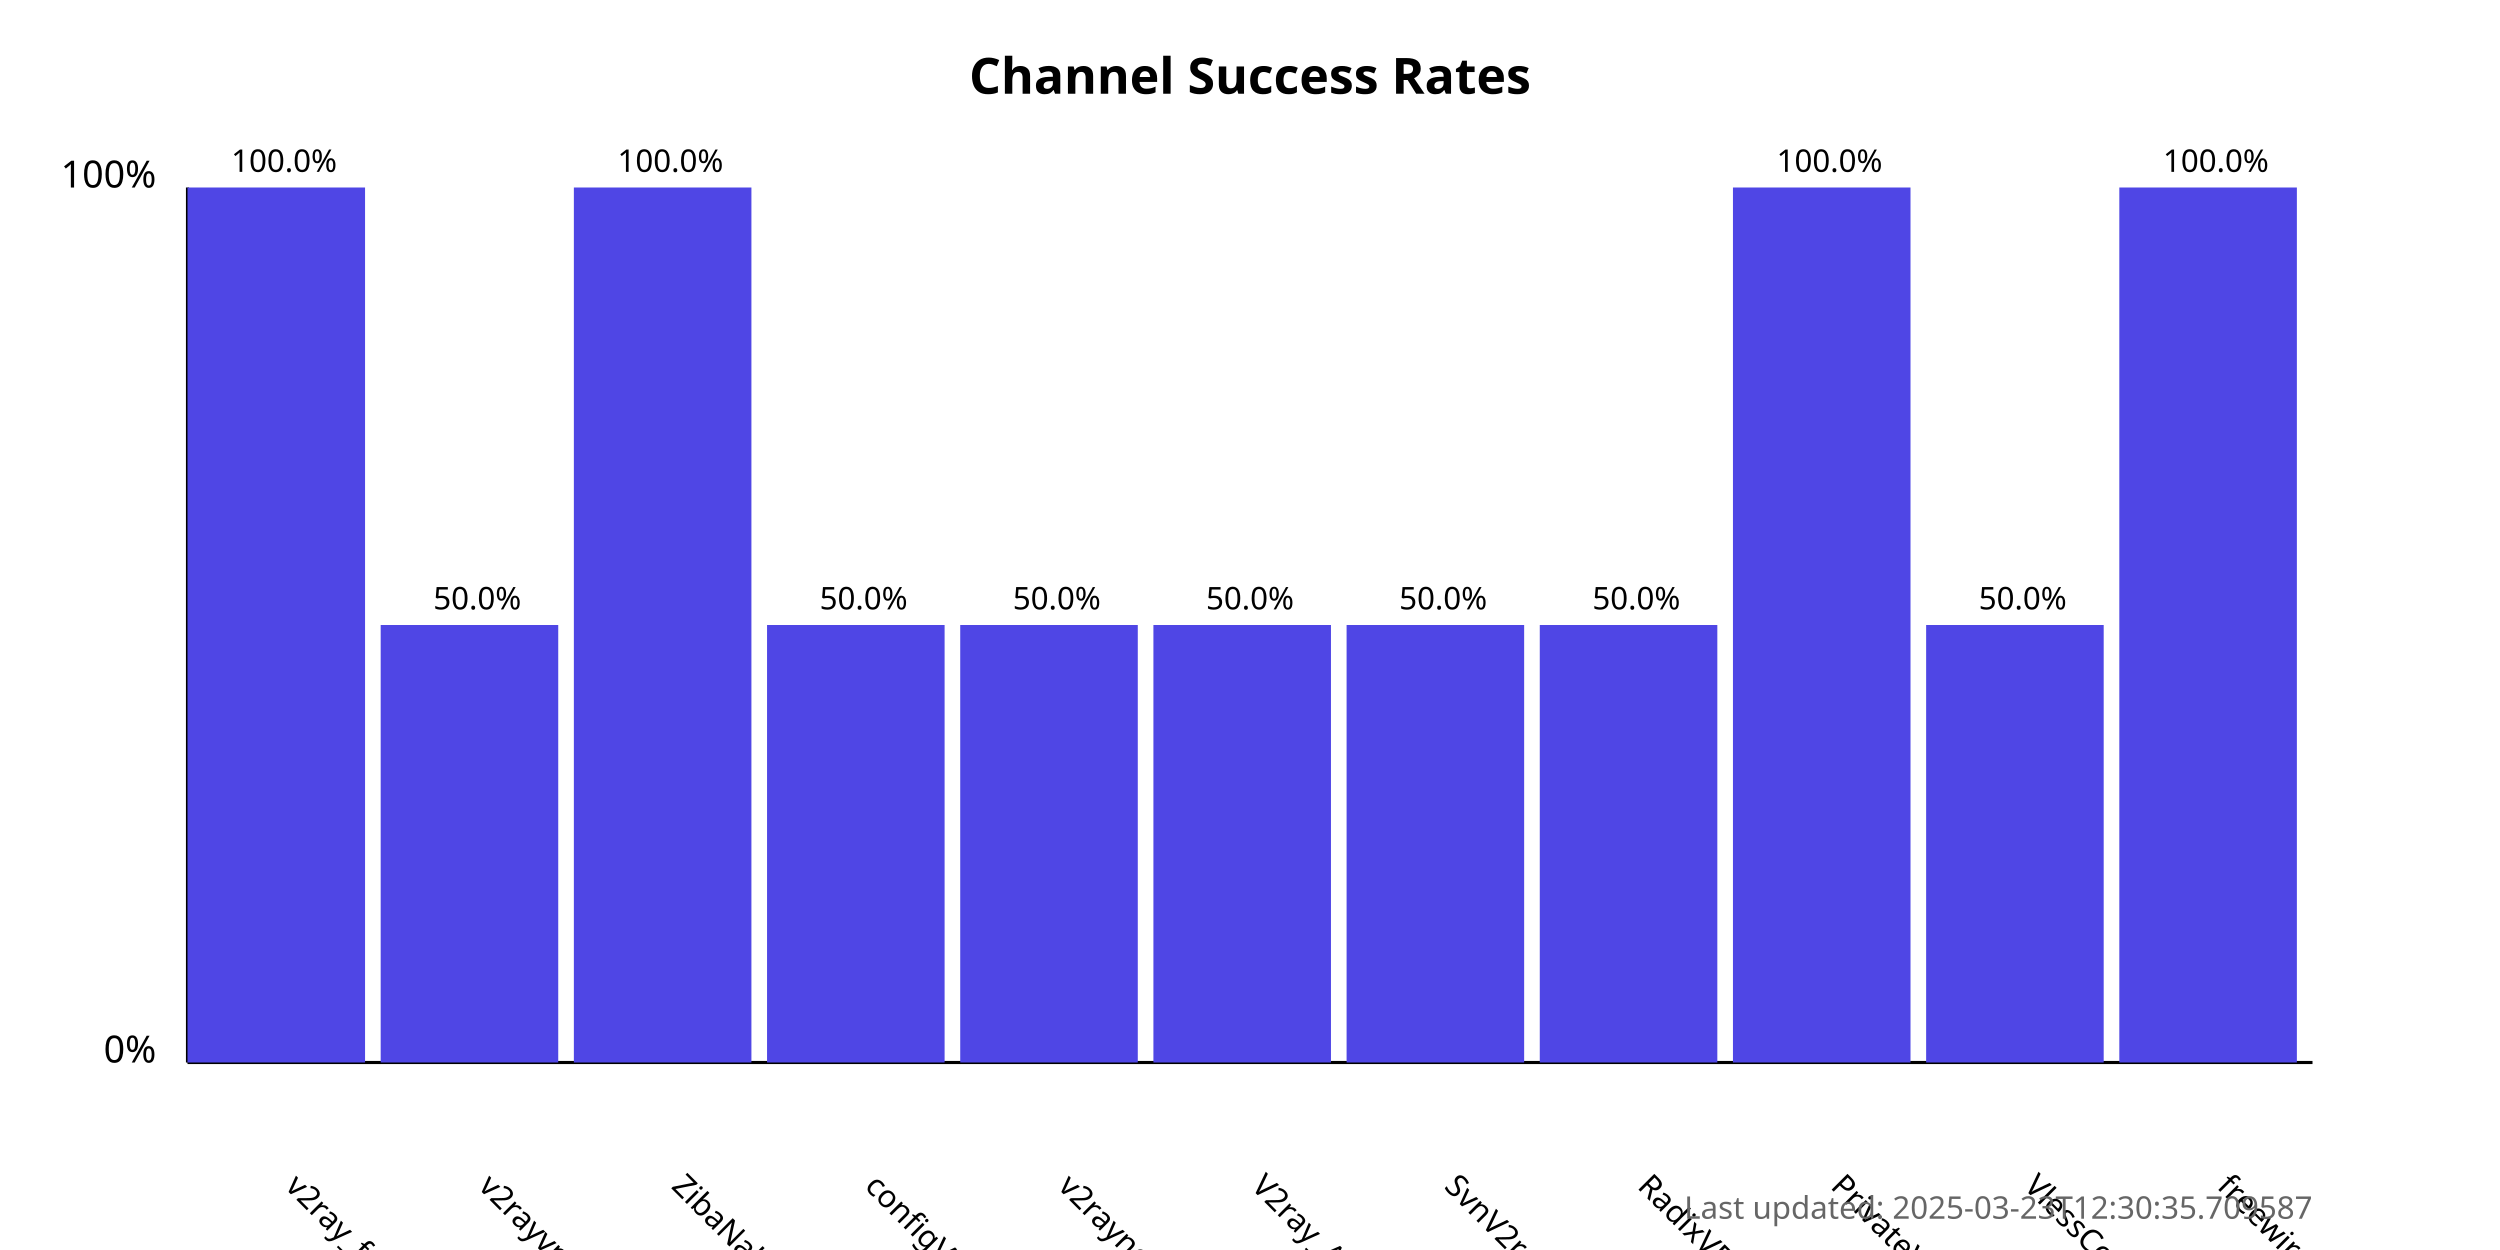
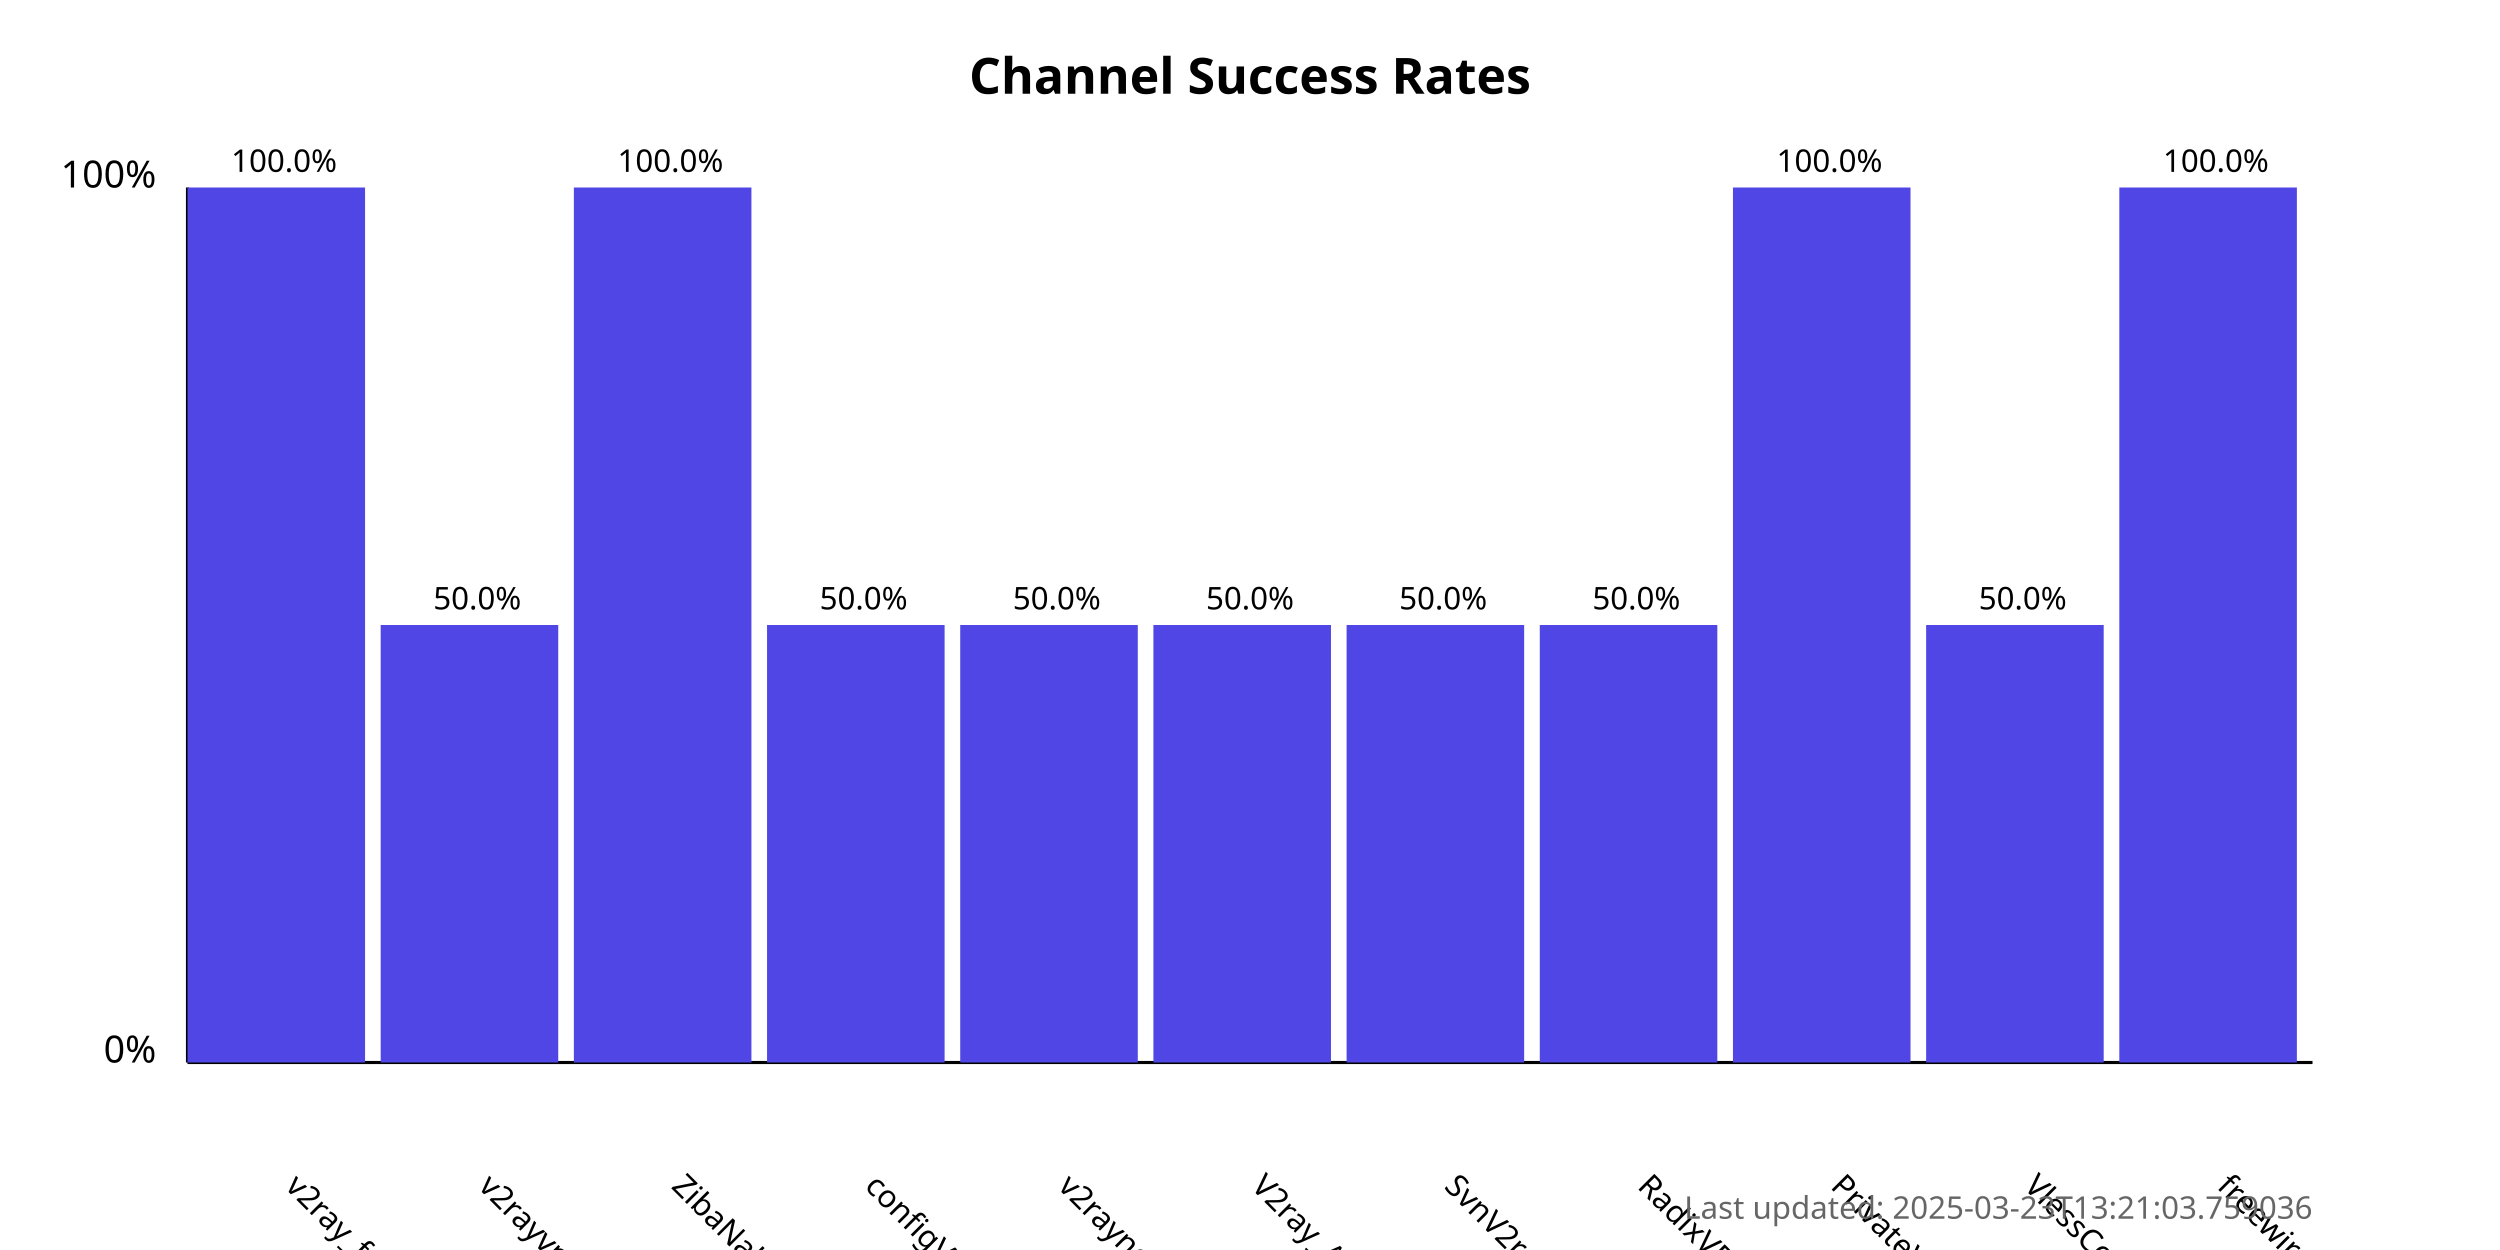
<svg xmlns="http://www.w3.org/2000/svg" width="800" height="400">
  <style>
            .chart-title { font: bold 16px sans-serif; }
            .axis-label { font: 12px sans-serif; }
            .tick-label { font: 10px sans-serif; }
            .bar { fill: #4f46e5; }
            .bar:hover { fill: #6366f1; }
            .timestamp { font: 10px sans-serif; fill: #666; }
        </style>
  <text x="400.0" y="30" text-anchor="middle" class="chart-title">
            Channel Success Rates
        </text>
  <line x1="60" y1="340" x2="60" y2="60" stroke="black" stroke-width="1" />
  <line x1="60" y1="340" x2="740" y2="340" stroke="black" stroke-width="1" />
  <text x="50" y="340" text-anchor="end" class="axis-label">0%</text>
  <text x="50" y="60" text-anchor="end" class="axis-label">100%</text>
  <g>
    <rect x="60" y="60.0" width="56.818" height="280.0" class="bar" />
    <text x="90.909" y="380" transform="rotate(45, 90.90909, 380)" text-anchor="start" class="tick-label">
                v2ray_free_conf
            </text>
    <text x="90.909" y="55.0" text-anchor="middle" class="tick-label">
                100.0%
            </text>
  </g>
  <g>
    <rect x="121.818" y="200.0" width="56.818" height="140.0" class="bar" />
    <text x="152.727" y="380" transform="rotate(45, 152.7273, 380)" text-anchor="start" class="tick-label">
                v2rayvpno
            </text>
    <text x="152.727" y="195.0" text-anchor="middle" class="tick-label">
                50.0%
            </text>
  </g>
  <g>
    <rect x="183.636" y="60.0" width="56.818" height="280.0" class="bar" />
    <text x="214.545" y="380" transform="rotate(45, 214.5455, 380)" text-anchor="start" class="tick-label">
                ZibaNabz
            </text>
    <text x="214.545" y="55.0" text-anchor="middle" class="tick-label">
                100.0%
            </text>
  </g>
  <g>
    <rect x="245.455" y="200.0" width="56.818" height="140.0" class="bar" />
    <text x="276.364" y="380" transform="rotate(45, 276.3636, 380)" text-anchor="start" class="tick-label">
                configV2rayForFree
            </text>
    <text x="276.364" y="195.0" text-anchor="middle" class="tick-label">
                50.0%
            </text>
  </g>
  <g>
    <rect x="307.273" y="200.0" width="56.818" height="140.0" class="bar" />
    <text x="338.182" y="380" transform="rotate(45, 338.1818, 380)" text-anchor="start" class="tick-label">
                v2rayngvpn
            </text>
    <text x="338.182" y="195.0" text-anchor="middle" class="tick-label">
                50.0%
            </text>
  </g>
  <g>
    <rect x="369.091" y="200.0" width="56.818" height="140.0" class="bar" />
    <text x="400.0" y="380" transform="rotate(45, 400.0, 380)" text-anchor="start" class="tick-label">
                V2ray_Alpha
            </text>
    <text x="400.0" y="195.0" text-anchor="middle" class="tick-label">
                50.0%
            </text>
  </g>
  <g>
    <rect x="430.909" y="200.0" width="56.818" height="140.0" class="bar" />
    <text x="461.818" y="380" transform="rotate(45, 461.8182, 380)" text-anchor="start" class="tick-label">
                SvnV2ray
            </text>
    <text x="461.818" y="195.0" text-anchor="middle" class="tick-label">
                50.0%
            </text>
  </g>
  <g>
    <rect x="492.727" y="200.0" width="56.818" height="140.0" class="bar" />
    <text x="523.636" y="380" transform="rotate(45, 523.6364, 380)" text-anchor="start" class="tick-label">
                RadixVPN
            </text>
    <text x="523.636" y="195.0" text-anchor="middle" class="tick-label">
                50.0%
            </text>
  </g>
  <g>
    <rect x="554.545" y="60.0" width="56.818" height="280.0" class="bar" />
    <text x="585.455" y="380" transform="rotate(45, 585.4545, 380)" text-anchor="start" class="tick-label">
                PrivateVPNs
            </text>
    <text x="585.455" y="55.0" text-anchor="middle" class="tick-label">
                100.0%
            </text>
  </g>
  <g>
    <rect x="616.364" y="200.0" width="56.818" height="140.0" class="bar" />
    <text x="647.273" y="380" transform="rotate(45, 647.2727, 380)" text-anchor="start" class="tick-label">
                VlessConfig
            </text>
    <text x="647.273" y="195.0" text-anchor="middle" class="tick-label">
                50.0%
            </text>
  </g>
  <g>
    <rect x="678.182" y="60.0" width="56.818" height="280.0" class="bar" />
    <text x="709.091" y="380" transform="rotate(45, 709.0909, 380)" text-anchor="start" class="tick-label">
                freewireguard
            </text>
    <text x="709.091" y="55.0" text-anchor="middle" class="tick-label">
                100.0%
            </text>
  </g>
  <text x="740" y="390" text-anchor="end" class="timestamp">
-             Last updated: 2025-03-23T12:30:35.709587
+             Last updated: 2025-03-23T13:21:03.759036
        </text>
</svg>
